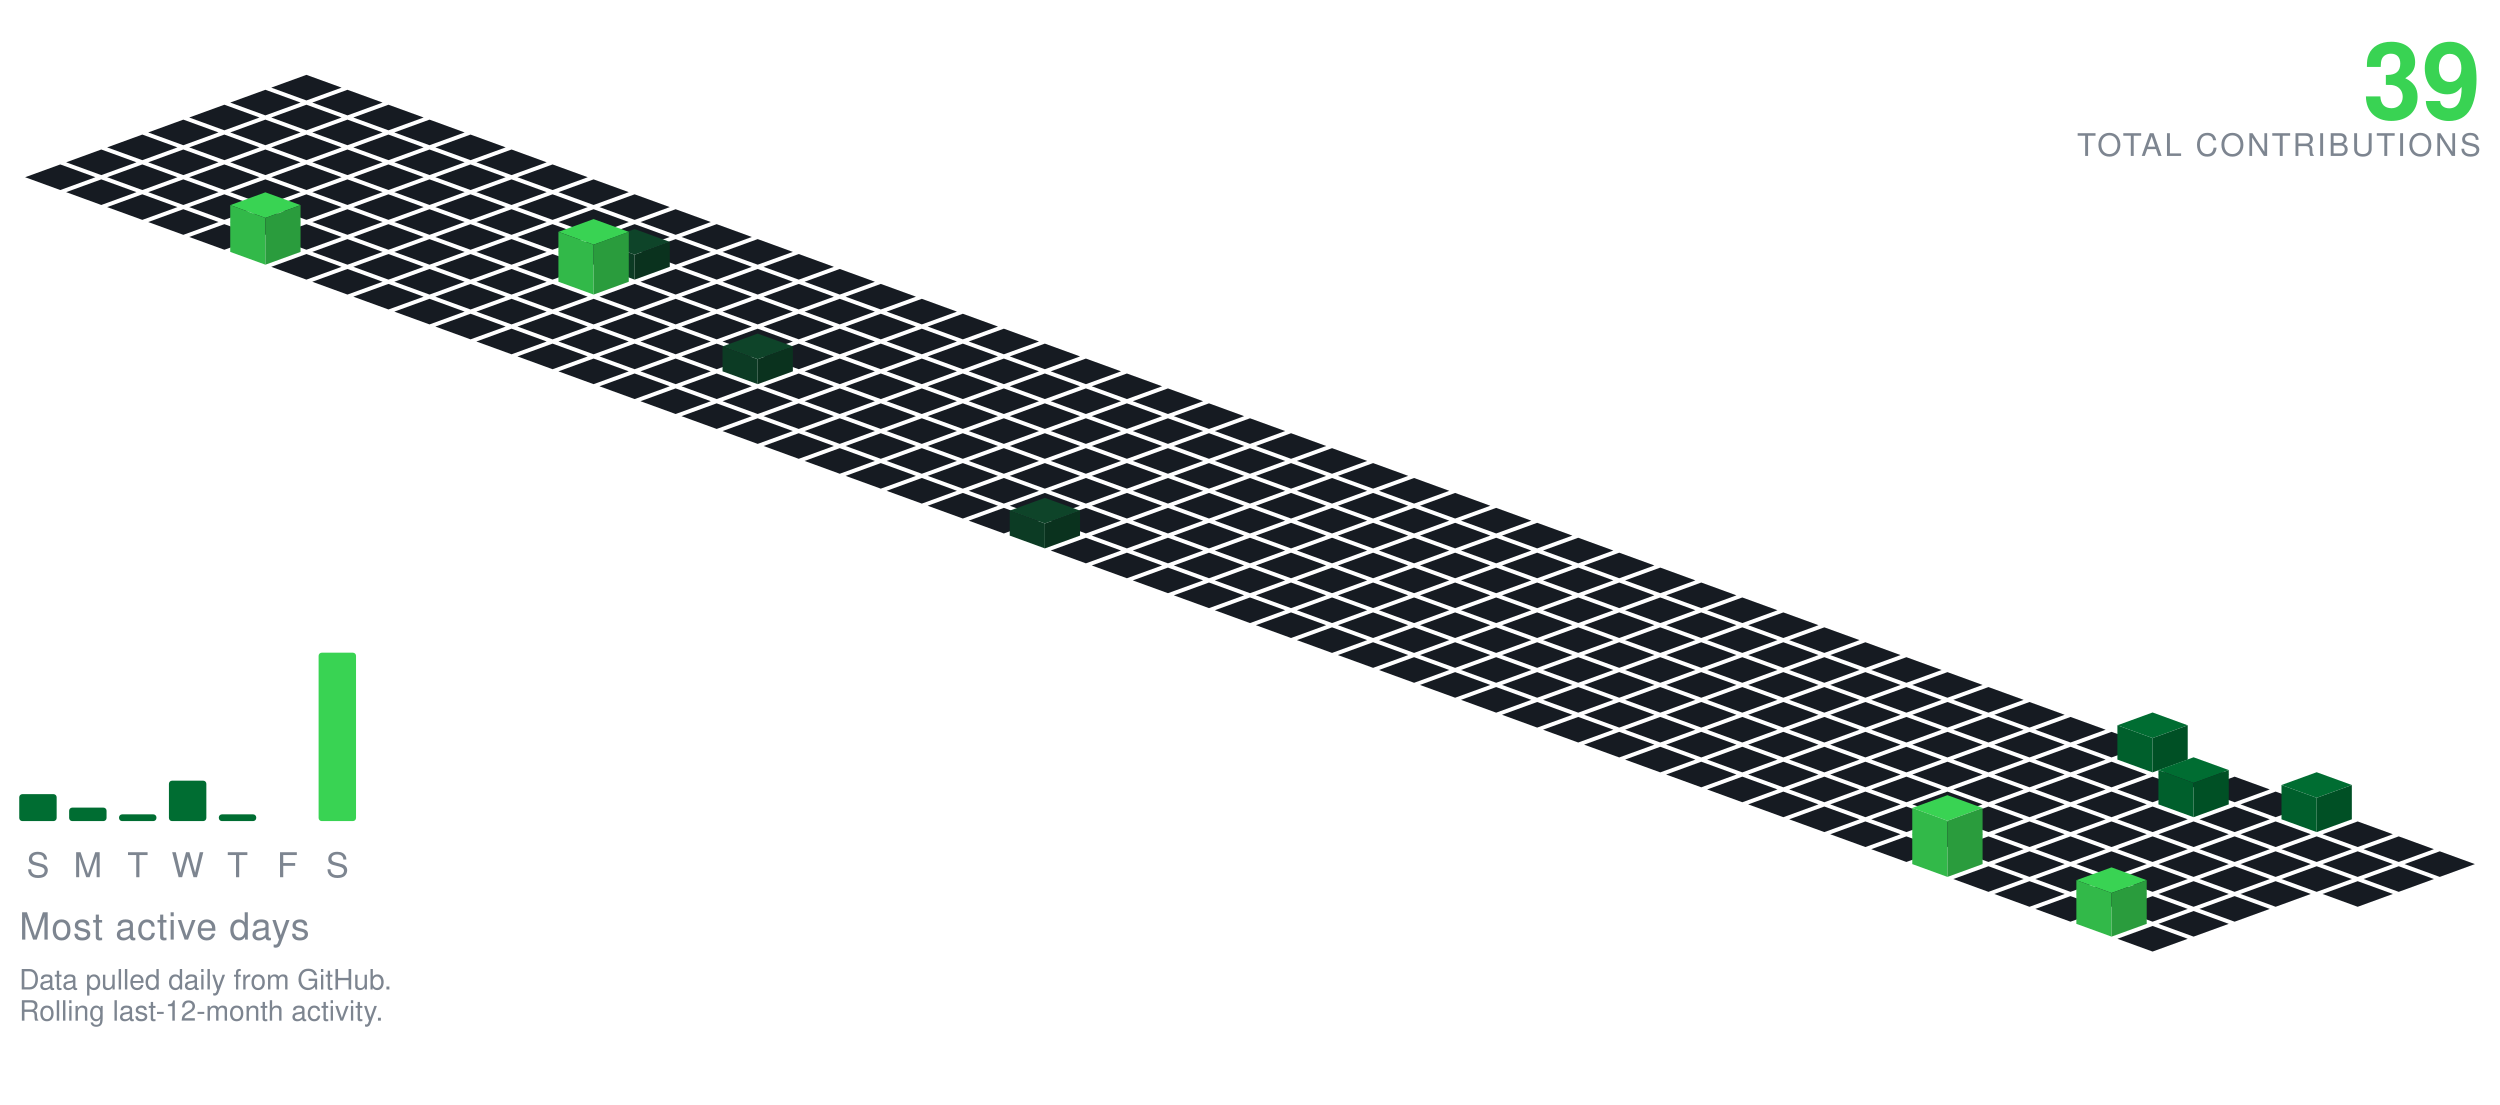
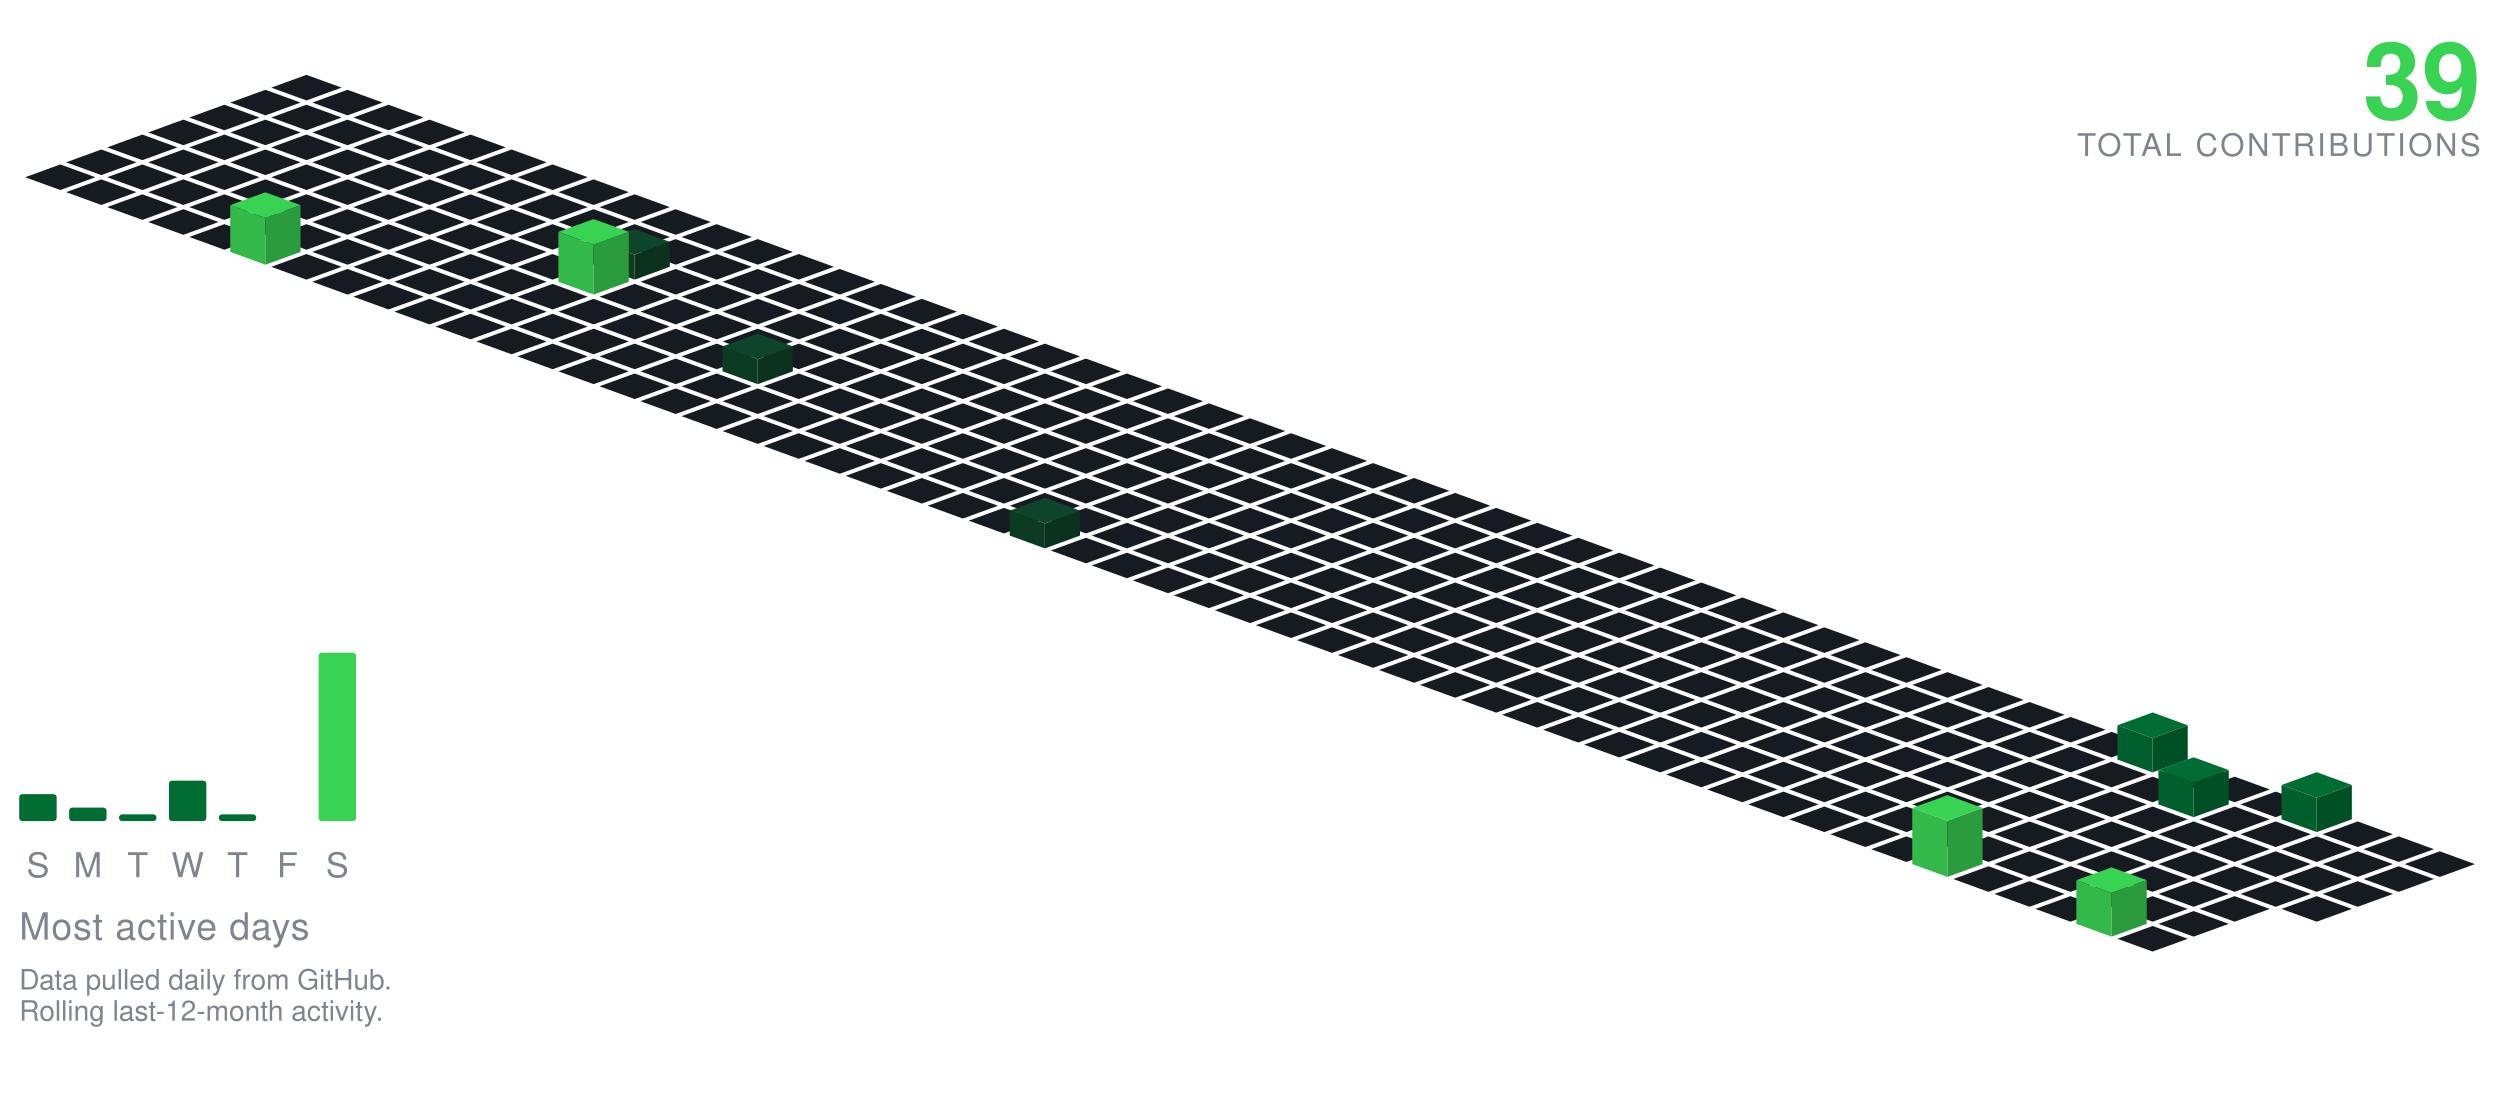
<svg xmlns="http://www.w3.org/2000/svg" viewBox="-98.09 -24.00 801.34 354.30" width="801" height="354">
  <polygon points="0.00,0.00 11.28,4.10 0.00,8.21 -11.28,4.10" fill="#161b22" />
  <polygon points="-13.16,4.79 -1.88,8.89 -13.16,13.00 -24.43,8.89" fill="#161b22" />
  <polygon points="13.16,4.79 24.43,8.89 13.16,13.00 1.88,8.89" fill="#161b22" />
  <polygon points="-26.31,9.58 -15.04,13.68 -26.31,17.79 -37.59,13.68" fill="#161b22" />
  <polygon points="0.00,9.58 11.28,13.68 0.00,17.79 -11.28,13.68" fill="#161b22" />
  <polygon points="26.31,9.58 37.59,13.68 26.31,17.79 15.04,13.68" fill="#161b22" />
  <polygon points="-39.47,14.36 -28.19,18.47 -39.47,22.57 -50.74,18.47" fill="#161b22" />
  <polygon points="-13.16,14.36 -1.88,18.47 -13.16,22.57 -24.43,18.47" fill="#161b22" />
  <polygon points="13.16,14.36 24.43,18.47 13.16,22.57 1.88,18.47" fill="#161b22" />
  <polygon points="39.47,14.36 50.74,18.47 39.47,22.57 28.19,18.47" fill="#161b22" />
  <polygon points="-52.62,19.15 -41.35,23.26 -52.62,27.36 -63.90,23.26" fill="#161b22" />
  <polygon points="-26.31,19.15 -15.04,23.26 -26.31,27.36 -37.59,23.26" fill="#161b22" />
  <polygon points="0.00,19.15 11.28,23.26 0.00,27.36 -11.28,23.26" fill="#161b22" />
  <polygon points="26.31,19.15 37.59,23.26 26.31,27.36 15.04,23.26" fill="#161b22" />
  <polygon points="52.62,19.15 63.90,23.26 52.62,27.36 41.35,23.26" fill="#161b22" />
  <polygon points="-65.78,23.94 -54.50,28.05 -65.78,32.15 -77.05,28.05" fill="#161b22" />
  <polygon points="-39.47,23.94 -28.19,28.05 -39.47,32.15 -50.74,28.05" fill="#161b22" />
  <polygon points="-13.16,23.94 -1.88,28.05 -13.16,32.15 -24.43,28.05" fill="#161b22" />
  <polygon points="13.16,23.94 24.43,28.05 13.16,32.15 1.88,28.05" fill="#161b22" />
  <polygon points="39.47,23.94 50.74,28.05 39.47,32.15 28.19,28.05" fill="#161b22" />
  <polygon points="65.78,23.94 77.05,28.05 65.78,32.15 54.50,28.05" fill="#161b22" />
  <polygon points="-78.93,28.73 -67.66,32.83 -78.93,36.94 -90.21,32.83" fill="#161b22" />
  <polygon points="-52.62,28.73 -41.35,32.83 -52.62,36.94 -63.90,32.83" fill="#161b22" />
  <polygon points="-26.31,28.73 -15.04,32.83 -26.31,36.94 -37.59,32.83" fill="#161b22" />
  <polygon points="0.00,28.73 11.28,32.83 0.00,36.94 -11.28,32.83" fill="#161b22" />
  <polygon points="26.31,28.73 37.59,32.83 26.31,36.94 15.04,32.83" fill="#161b22" />
  <polygon points="52.62,28.73 63.90,32.83 52.62,36.94 41.35,32.83" fill="#161b22" />
  <polygon points="78.93,28.73 90.21,32.83 78.93,36.94 67.66,32.83" fill="#161b22" />
  <polygon points="-65.78,33.52 -54.50,37.62 -65.78,41.73 -77.05,37.62" fill="#161b22" />
  <polygon points="-39.47,33.52 -28.19,37.62 -39.47,41.73 -50.74,37.62" fill="#161b22" />
  <polygon points="-13.16,33.52 -1.88,37.62 -13.16,41.73 -24.43,37.62" fill="#161b22" />
  <polygon points="13.16,33.52 24.43,37.62 13.16,41.73 1.88,37.62" fill="#161b22" />
  <polygon points="39.47,33.52 50.74,37.62 39.47,41.73 28.19,37.62" fill="#161b22" />
  <polygon points="65.78,33.52 77.05,37.62 65.78,41.73 54.50,37.62" fill="#161b22" />
  <polygon points="92.09,33.52 103.37,37.62 92.09,41.73 80.81,37.62" fill="#161b22" />
  <polygon points="-52.62,38.31 -41.35,42.41 -52.62,46.51 -63.90,42.41" fill="#161b22" />
  <polygon points="-26.31,38.31 -15.04,42.41 -26.31,46.51 -37.59,42.41" fill="#161b22" />
  <polygon points="0.00,38.31 11.28,42.41 0.00,46.51 -11.28,42.41" fill="#161b22" />
  <polygon points="26.31,38.31 37.59,42.41 26.31,46.51 15.04,42.41" fill="#161b22" />
  <polygon points="52.62,38.31 63.90,42.41 52.62,46.51 41.35,42.41" fill="#161b22" />
  <polygon points="78.93,38.31 90.21,42.41 78.93,46.51 67.66,42.41" fill="#161b22" />
  <polygon points="105.25,38.31 116.52,42.41 105.25,46.51 93.97,42.41" fill="#161b22" />
  <polygon points="-39.47,43.09 -28.19,47.20 -39.47,51.30 -50.74,47.20" fill="#161b22" />
  <polygon points="-13.16,43.09 -1.88,47.20 -13.16,51.30 -24.43,47.20" fill="#161b22" />
  <polygon points="13.16,43.09 24.43,47.20 13.16,51.30 1.88,47.20" fill="#161b22" />
  <polygon points="39.47,43.09 50.74,47.20 39.47,51.30 28.19,47.20" fill="#161b22" />
  <polygon points="65.78,43.09 77.05,47.20 65.78,51.30 54.50,47.20" fill="#161b22" />
  <polygon points="92.09,43.09 103.37,47.20 92.09,51.30 80.81,47.20" fill="#161b22" />
  <polygon points="118.40,43.09 129.68,47.20 118.40,51.30 107.12,47.20" fill="#161b22" />
  <polygon points="-26.31,47.88 -15.04,51.99 -26.31,56.09 -37.59,51.99" fill="#161b22" />
  <polygon points="0.00,47.88 11.28,51.99 0.00,56.09 -11.28,51.99" fill="#161b22" />
  <polygon points="26.31,47.88 37.59,51.99 26.31,56.09 15.04,51.99" fill="#161b22" />
  <polygon points="52.62,47.88 63.90,51.99 52.62,56.09 41.35,51.99" fill="#161b22" />
  <polygon points="78.93,47.88 90.21,51.99 78.93,56.09 67.66,51.99" fill="#161b22" />
  <polygon points="105.25,47.88 116.52,51.99 105.25,56.09 93.97,51.99" fill="#161b22" />
  <polygon points="131.56,47.88 142.83,51.99 131.56,56.09 120.28,51.99" fill="#161b22" />
  <polygon points="13.16,52.67 24.43,56.78 13.16,60.88 1.88,56.78" fill="#161b22" />
  <polygon points="39.47,52.67 50.74,56.78 39.47,60.88 28.19,56.78" fill="#161b22" />
  <polygon points="65.78,52.67 77.05,56.78 65.78,60.88 54.50,56.78" fill="#161b22" />
  <polygon points="92.09,52.67 103.37,56.78 92.09,60.88 80.81,56.78" fill="#161b22" />
  <polygon points="118.40,52.67 129.68,56.78 118.40,60.88 107.12,56.78" fill="#161b22" />
  <polygon points="144.71,52.67 155.99,56.78 144.71,60.88 133.44,56.78" fill="#161b22" />
  <polygon points="-13.16,37.67 -1.88,41.78 -13.16,45.88 -24.43,41.78" fill="#39d353" />
  <polygon points="-24.43,56.78 -24.43,41.78 -13.16,45.88 -13.16,60.88" fill="#32b949" />
  <polygon points="-13.16,60.88 -13.16,45.88 -1.88,41.78 -1.88,56.78" fill="#2a9c3d" />
  <polygon points="0.00,57.46 11.28,61.56 0.00,65.67 -11.28,61.56" fill="#161b22" />
  <polygon points="26.31,57.46 37.59,61.56 26.31,65.67 15.04,61.56" fill="#161b22" />
  <polygon points="52.62,57.46 63.90,61.56 52.62,65.67 41.35,61.56" fill="#161b22" />
  <polygon points="78.93,57.46 90.21,61.56 78.93,65.67 67.66,61.56" fill="#161b22" />
  <polygon points="131.56,57.46 142.83,61.56 131.56,65.67 120.28,61.56" fill="#161b22" />
  <polygon points="157.87,57.46 169.14,61.56 157.87,65.67 146.59,61.56" fill="#161b22" />
  <polygon points="105.25,49.46 116.52,53.56 105.25,57.67 93.97,53.56" fill="#0e4429" />
  <polygon points="93.97,61.56 93.97,53.56 105.25,57.67 105.25,65.67" fill="#0c3b24" />
  <polygon points="105.25,65.67 105.25,57.67 116.52,53.56 116.52,61.56" fill="#0a321e" />
  <polygon points="13.16,62.25 24.43,66.35 13.16,70.46 1.88,66.35" fill="#161b22" />
  <polygon points="39.47,62.25 50.74,66.35 39.47,70.46 28.19,66.35" fill="#161b22" />
  <polygon points="65.78,62.25 77.05,66.35 65.78,70.46 54.50,66.35" fill="#161b22" />
  <polygon points="118.40,62.25 129.68,66.35 118.40,70.46 107.12,66.35" fill="#161b22" />
  <polygon points="144.71,62.25 155.99,66.35 144.71,70.46 133.44,66.35" fill="#161b22" />
  <polygon points="171.02,62.25 182.30,66.35 171.02,70.46 159.75,66.35" fill="#161b22" />
  <polygon points="92.09,46.25 103.37,50.35 92.09,54.46 80.81,50.35" fill="#39d353" />
  <polygon points="80.81,66.35 80.81,50.35 92.09,54.46 92.09,70.46" fill="#32b949" />
  <polygon points="92.09,70.46 92.09,54.46 103.37,50.35 103.37,66.35" fill="#2a9c3d" />
  <polygon points="26.31,67.04 37.59,71.14 26.31,75.24 15.04,71.14" fill="#161b22" />
  <polygon points="52.62,67.04 63.90,71.14 52.62,75.24 41.35,71.14" fill="#161b22" />
  <polygon points="78.93,67.04 90.21,71.14 78.93,75.24 67.66,71.14" fill="#161b22" />
  <polygon points="105.25,67.04 116.52,71.14 105.25,75.24 93.97,71.14" fill="#161b22" />
  <polygon points="131.56,67.04 142.83,71.14 131.56,75.24 120.28,71.14" fill="#161b22" />
  <polygon points="157.87,67.04 169.14,71.14 157.87,75.24 146.59,71.14" fill="#161b22" />
  <polygon points="184.18,67.04 195.46,71.14 184.18,75.24 172.90,71.14" fill="#161b22" />
  <polygon points="39.47,71.82 50.74,75.93 39.47,80.03 28.19,75.93" fill="#161b22" />
  <polygon points="65.78,71.82 77.05,75.93 65.78,80.03 54.50,75.93" fill="#161b22" />
  <polygon points="92.09,71.82 103.37,75.93 92.09,80.03 80.81,75.93" fill="#161b22" />
  <polygon points="118.40,71.82 129.68,75.93 118.40,80.03 107.12,75.93" fill="#161b22" />
  <polygon points="144.71,71.82 155.99,75.93 144.71,80.03 133.44,75.93" fill="#161b22" />
  <polygon points="171.02,71.82 182.30,75.93 171.02,80.03 159.75,75.93" fill="#161b22" />
  <polygon points="197.34,71.82 208.61,75.93 197.34,80.03 186.06,75.93" fill="#161b22" />
  <polygon points="52.62,76.61 63.90,80.72 52.62,84.82 41.35,80.72" fill="#161b22" />
  <polygon points="78.93,76.61 90.21,80.72 78.93,84.82 67.66,80.72" fill="#161b22" />
  <polygon points="105.25,76.61 116.52,80.72 105.25,84.82 93.97,80.72" fill="#161b22" />
  <polygon points="131.56,76.61 142.83,80.72 131.56,84.82 120.28,80.72" fill="#161b22" />
  <polygon points="157.87,76.61 169.14,80.72 157.87,84.82 146.59,80.72" fill="#161b22" />
  <polygon points="184.18,76.61 195.46,80.72 184.18,84.82 172.90,80.72" fill="#161b22" />
  <polygon points="210.49,76.61 221.77,80.72 210.49,84.82 199.21,80.72" fill="#161b22" />
  <polygon points="65.78,81.40 77.05,85.51 65.78,89.61 54.50,85.51" fill="#161b22" />
  <polygon points="92.09,81.40 103.37,85.51 92.09,89.61 80.81,85.51" fill="#161b22" />
  <polygon points="118.40,81.40 129.68,85.51 118.40,89.61 107.12,85.51" fill="#161b22" />
  <polygon points="144.71,81.40 155.99,85.51 144.71,89.61 133.44,85.51" fill="#161b22" />
  <polygon points="171.02,81.40 182.30,85.51 171.02,89.61 159.75,85.51" fill="#161b22" />
  <polygon points="197.34,81.40 208.61,85.51 197.34,89.61 186.06,85.51" fill="#161b22" />
  <polygon points="223.65,81.40 234.92,85.51 223.65,89.61 212.37,85.51" fill="#161b22" />
  <polygon points="78.93,86.19 90.21,90.29 78.93,94.40 67.66,90.29" fill="#161b22" />
  <polygon points="105.25,86.19 116.52,90.29 105.25,94.40 93.97,90.29" fill="#161b22" />
  <polygon points="131.56,86.19 142.83,90.29 131.56,94.40 120.28,90.29" fill="#161b22" />
  <polygon points="157.87,86.19 169.14,90.29 157.87,94.40 146.59,90.29" fill="#161b22" />
  <polygon points="184.18,86.19 195.46,90.29 184.18,94.40 172.90,90.29" fill="#161b22" />
  <polygon points="210.49,86.19 221.77,90.29 210.49,94.40 199.21,90.29" fill="#161b22" />
  <polygon points="236.80,86.19 248.08,90.29 236.80,94.40 225.53,90.29" fill="#161b22" />
  <polygon points="92.09,90.98 103.37,95.08 92.09,99.19 80.81,95.08" fill="#161b22" />
  <polygon points="118.40,90.98 129.68,95.08 118.40,99.19 107.12,95.08" fill="#161b22" />
  <polygon points="171.02,90.98 182.30,95.08 171.02,99.19 159.75,95.08" fill="#161b22" />
  <polygon points="197.34,90.98 208.61,95.08 197.34,99.19 186.06,95.08" fill="#161b22" />
  <polygon points="223.65,90.98 234.92,95.08 223.65,99.19 212.37,95.08" fill="#161b22" />
  <polygon points="249.96,90.98 261.23,95.08 249.96,99.19 238.68,95.08" fill="#161b22" />
  <polygon points="144.71,82.98 155.99,87.08 144.71,91.19 133.44,87.08" fill="#0e4429" />
  <polygon points="133.44,95.08 133.44,87.08 144.71,91.19 144.71,99.19" fill="#0c3b24" />
  <polygon points="144.71,99.19 144.71,91.19 155.99,87.08 155.99,95.08" fill="#0a321e" />
  <polygon points="105.25,95.77 116.52,99.87 105.25,103.97 93.97,99.87" fill="#161b22" />
  <polygon points="131.56,95.77 142.83,99.87 131.56,103.97 120.28,99.87" fill="#161b22" />
  <polygon points="157.87,95.77 169.14,99.87 157.87,103.97 146.59,99.87" fill="#161b22" />
  <polygon points="184.18,95.77 195.46,99.87 184.18,103.97 172.90,99.87" fill="#161b22" />
  <polygon points="210.49,95.77 221.77,99.87 210.49,103.97 199.21,99.87" fill="#161b22" />
  <polygon points="236.80,95.77 248.08,99.87 236.80,103.97 225.53,99.87" fill="#161b22" />
  <polygon points="263.11,95.77 274.39,99.87 263.11,103.97 251.84,99.87" fill="#161b22" />
  <polygon points="118.40,100.55 129.68,104.66 118.40,108.76 107.12,104.66" fill="#161b22" />
  <polygon points="144.71,100.55 155.99,104.66 144.71,108.76 133.44,104.66" fill="#161b22" />
  <polygon points="171.02,100.55 182.30,104.66 171.02,108.76 159.75,104.66" fill="#161b22" />
  <polygon points="197.34,100.55 208.61,104.66 197.34,108.76 186.06,104.66" fill="#161b22" />
  <polygon points="223.65,100.55 234.92,104.66 223.65,108.76 212.37,104.66" fill="#161b22" />
  <polygon points="249.96,100.55 261.23,104.66 249.96,108.76 238.68,104.66" fill="#161b22" />
  <polygon points="276.27,100.55 287.55,104.66 276.27,108.76 264.99,104.66" fill="#161b22" />
  <polygon points="131.56,105.34 142.83,109.45 131.56,113.55 120.28,109.45" fill="#161b22" />
  <polygon points="157.87,105.34 169.14,109.45 157.87,113.55 146.59,109.45" fill="#161b22" />
  <polygon points="184.18,105.34 195.46,109.45 184.18,113.55 172.90,109.45" fill="#161b22" />
  <polygon points="210.49,105.34 221.77,109.45 210.49,113.55 199.21,109.45" fill="#161b22" />
  <polygon points="236.80,105.34 248.08,109.45 236.80,113.55 225.53,109.45" fill="#161b22" />
  <polygon points="263.11,105.34 274.39,109.45 263.11,113.55 251.84,109.45" fill="#161b22" />
  <polygon points="289.43,105.34 300.70,109.45 289.43,113.55 278.15,109.45" fill="#161b22" />
  <polygon points="144.71,110.13 155.99,114.23 144.71,118.34 133.44,114.23" fill="#161b22" />
  <polygon points="171.02,110.13 182.30,114.23 171.02,118.34 159.75,114.23" fill="#161b22" />
  <polygon points="197.34,110.13 208.61,114.23 197.34,118.34 186.06,114.23" fill="#161b22" />
  <polygon points="223.65,110.13 234.92,114.23 223.65,118.34 212.37,114.23" fill="#161b22" />
  <polygon points="249.96,110.13 261.23,114.23 249.96,118.34 238.68,114.23" fill="#161b22" />
  <polygon points="276.27,110.13 287.55,114.23 276.27,118.34 264.99,114.23" fill="#161b22" />
  <polygon points="302.58,110.13 313.86,114.23 302.58,118.34 291.30,114.23" fill="#161b22" />
  <polygon points="157.87,114.92 169.14,119.02 157.87,123.13 146.59,119.02" fill="#161b22" />
  <polygon points="184.18,114.92 195.46,119.02 184.18,123.13 172.90,119.02" fill="#161b22" />
  <polygon points="210.49,114.92 221.77,119.02 210.49,123.13 199.21,119.02" fill="#161b22" />
  <polygon points="236.80,114.92 248.08,119.02 236.80,123.13 225.53,119.02" fill="#161b22" />
  <polygon points="263.11,114.92 274.39,119.02 263.11,123.13 251.84,119.02" fill="#161b22" />
  <polygon points="289.43,114.92 300.70,119.02 289.43,123.13 278.15,119.02" fill="#161b22" />
  <polygon points="315.74,114.92 327.01,119.02 315.74,123.13 304.46,119.02" fill="#161b22" />
  <polygon points="171.02,119.71 182.30,123.81 171.02,127.92 159.75,123.81" fill="#161b22" />
  <polygon points="197.34,119.71 208.61,123.81 197.34,127.92 186.06,123.81" fill="#161b22" />
  <polygon points="223.65,119.71 234.92,123.81 223.65,127.92 212.37,123.81" fill="#161b22" />
  <polygon points="249.96,119.71 261.23,123.81 249.96,127.92 238.68,123.81" fill="#161b22" />
  <polygon points="276.27,119.71 287.55,123.81 276.27,127.92 264.99,123.81" fill="#161b22" />
  <polygon points="302.58,119.71 313.86,123.81 302.58,127.92 291.30,123.81" fill="#161b22" />
  <polygon points="328.89,119.71 340.17,123.81 328.89,127.92 317.62,123.81" fill="#161b22" />
  <polygon points="184.18,124.50 195.46,128.60 184.18,132.70 172.90,128.60" fill="#161b22" />
  <polygon points="210.49,124.50 221.77,128.60 210.49,132.70 199.21,128.60" fill="#161b22" />
  <polygon points="236.80,124.50 248.08,128.60 236.80,132.70 225.53,128.60" fill="#161b22" />
  <polygon points="263.11,124.50 274.39,128.60 263.11,132.70 251.84,128.60" fill="#161b22" />
  <polygon points="289.43,124.50 300.70,128.60 289.43,132.70 278.15,128.60" fill="#161b22" />
  <polygon points="315.74,124.50 327.01,128.60 315.74,132.70 304.46,128.60" fill="#161b22" />
  <polygon points="342.05,124.50 353.32,128.60 342.05,132.70 330.77,128.60" fill="#161b22" />
  <polygon points="197.34,129.28 208.61,133.39 197.34,137.49 186.06,133.39" fill="#161b22" />
  <polygon points="223.65,129.28 234.92,133.39 223.65,137.49 212.37,133.39" fill="#161b22" />
  <polygon points="249.96,129.28 261.23,133.39 249.96,137.49 238.68,133.39" fill="#161b22" />
  <polygon points="276.27,129.28 287.55,133.39 276.27,137.49 264.99,133.39" fill="#161b22" />
  <polygon points="302.58,129.28 313.86,133.39 302.58,137.49 291.30,133.39" fill="#161b22" />
  <polygon points="328.89,129.28 340.17,133.39 328.89,137.49 317.62,133.39" fill="#161b22" />
  <polygon points="355.20,129.28 366.48,133.39 355.20,137.49 343.93,133.39" fill="#161b22" />
  <polygon points="210.49,134.07 221.77,138.18 210.49,142.28 199.21,138.18" fill="#161b22" />
  <polygon points="236.80,134.07 248.08,138.18 236.80,142.28 225.53,138.18" fill="#161b22" />
  <polygon points="263.11,134.07 274.39,138.18 263.11,142.28 251.84,138.18" fill="#161b22" />
  <polygon points="289.43,134.07 300.70,138.18 289.43,142.28 278.15,138.18" fill="#161b22" />
  <polygon points="315.74,134.07 327.01,138.18 315.74,142.28 304.46,138.18" fill="#161b22" />
  <polygon points="342.05,134.07 353.32,138.18 342.05,142.28 330.77,138.18" fill="#161b22" />
  <polygon points="368.36,134.07 379.64,138.18 368.36,142.28 357.08,138.18" fill="#161b22" />
  <polygon points="223.65,138.86 234.92,142.96 223.65,147.07 212.37,142.96" fill="#161b22" />
  <polygon points="249.96,138.86 261.23,142.96 249.96,147.07 238.68,142.96" fill="#161b22" />
  <polygon points="276.27,138.86 287.55,142.96 276.27,147.07 264.99,142.96" fill="#161b22" />
  <polygon points="302.58,138.86 313.86,142.96 302.58,147.07 291.30,142.96" fill="#161b22" />
  <polygon points="328.89,138.86 340.17,142.96 328.89,147.07 317.62,142.96" fill="#161b22" />
  <polygon points="355.20,138.86 366.48,142.96 355.20,147.07 343.93,142.96" fill="#161b22" />
  <polygon points="381.52,138.86 392.79,142.96 381.52,147.07 370.24,142.96" fill="#161b22" />
  <polygon points="263.11,143.65 274.39,147.75 263.11,151.86 251.84,147.75" fill="#161b22" />
  <polygon points="289.43,143.65 300.70,147.75 289.43,151.86 278.15,147.75" fill="#161b22" />
  <polygon points="315.74,143.65 327.01,147.75 315.74,151.86 304.46,147.75" fill="#161b22" />
  <polygon points="342.05,143.65 353.32,147.75 342.05,151.86 330.77,147.75" fill="#161b22" />
  <polygon points="368.36,143.65 379.64,147.75 368.36,151.86 357.08,147.75" fill="#161b22" />
  <polygon points="394.67,143.65 405.95,147.75 394.67,151.86 383.39,147.75" fill="#161b22" />
  <polygon points="236.80,135.65 248.08,139.75 236.80,143.86 225.53,139.75" fill="#0e4429" />
  <polygon points="225.53,147.75 225.53,139.75 236.80,143.86 236.80,151.86" fill="#0c3b24" />
  <polygon points="236.80,151.86 236.80,143.86 248.08,139.75 248.08,147.75" fill="#0a321e" />
  <polygon points="249.96,148.44 261.23,152.54 249.96,156.65 238.68,152.54" fill="#161b22" />
  <polygon points="276.27,148.44 287.55,152.54 276.27,156.65 264.99,152.54" fill="#161b22" />
  <polygon points="302.58,148.44 313.86,152.54 302.58,156.65 291.30,152.54" fill="#161b22" />
  <polygon points="328.89,148.44 340.17,152.54 328.89,156.65 317.62,152.54" fill="#161b22" />
  <polygon points="355.20,148.44 366.48,152.54 355.20,156.65 343.93,152.54" fill="#161b22" />
  <polygon points="381.52,148.44 392.79,152.54 381.52,156.65 370.24,152.54" fill="#161b22" />
  <polygon points="407.83,148.44 419.10,152.54 407.83,156.65 396.55,152.54" fill="#161b22" />
  <polygon points="263.11,153.23 274.39,157.33 263.11,161.43 251.84,157.33" fill="#161b22" />
  <polygon points="289.43,153.23 300.70,157.33 289.43,161.43 278.15,157.33" fill="#161b22" />
  <polygon points="315.74,153.23 327.01,157.33 315.74,161.43 304.46,157.33" fill="#161b22" />
  <polygon points="342.05,153.23 353.32,157.33 342.05,161.43 330.77,157.33" fill="#161b22" />
  <polygon points="368.36,153.23 379.64,157.33 368.36,161.43 357.08,157.33" fill="#161b22" />
  <polygon points="394.67,153.23 405.95,157.33 394.67,161.43 383.39,157.33" fill="#161b22" />
  <polygon points="420.98,153.23 432.26,157.33 420.98,161.43 409.71,157.33" fill="#161b22" />
  <polygon points="276.27,158.01 287.55,162.12 276.27,166.22 264.99,162.12" fill="#161b22" />
  <polygon points="302.58,158.01 313.86,162.12 302.58,166.22 291.30,162.12" fill="#161b22" />
  <polygon points="328.89,158.01 340.17,162.12 328.89,166.22 317.62,162.12" fill="#161b22" />
  <polygon points="355.20,158.01 366.48,162.12 355.20,166.22 343.93,162.12" fill="#161b22" />
  <polygon points="381.52,158.01 392.79,162.12 381.52,166.22 370.24,162.12" fill="#161b22" />
  <polygon points="407.83,158.01 419.10,162.12 407.83,166.22 396.55,162.12" fill="#161b22" />
  <polygon points="434.14,158.01 445.41,162.12 434.14,166.22 422.86,162.12" fill="#161b22" />
  <polygon points="289.43,162.80 300.70,166.91 289.43,171.01 278.15,166.91" fill="#161b22" />
  <polygon points="315.74,162.80 327.01,166.91 315.74,171.01 304.46,166.91" fill="#161b22" />
  <polygon points="342.05,162.80 353.32,166.91 342.05,171.01 330.77,166.91" fill="#161b22" />
  <polygon points="368.36,162.80 379.64,166.91 368.36,171.01 357.08,166.91" fill="#161b22" />
  <polygon points="394.67,162.80 405.95,166.91 394.67,171.01 383.39,166.91" fill="#161b22" />
  <polygon points="420.98,162.80 432.26,166.91 420.98,171.01 409.71,166.91" fill="#161b22" />
  <polygon points="447.29,162.80 458.57,166.91 447.29,171.01 436.02,166.91" fill="#161b22" />
  <polygon points="302.58,167.59 313.86,171.69 302.58,175.80 291.30,171.69" fill="#161b22" />
  <polygon points="328.89,167.59 340.17,171.69 328.89,175.80 317.62,171.69" fill="#161b22" />
  <polygon points="355.20,167.59 366.48,171.69 355.20,175.80 343.93,171.69" fill="#161b22" />
  <polygon points="381.52,167.59 392.79,171.69 381.52,175.80 370.24,171.69" fill="#161b22" />
  <polygon points="407.83,167.59 419.10,171.69 407.83,175.80 396.55,171.69" fill="#161b22" />
  <polygon points="434.14,167.59 445.41,171.69 434.14,175.80 422.86,171.69" fill="#161b22" />
  <polygon points="460.45,167.59 471.73,171.69 460.45,175.80 449.17,171.69" fill="#161b22" />
  <polygon points="315.74,172.38 327.01,176.48 315.74,180.59 304.46,176.48" fill="#161b22" />
  <polygon points="342.05,172.38 353.32,176.48 342.05,180.59 330.77,176.48" fill="#161b22" />
  <polygon points="368.36,172.38 379.64,176.48 368.36,180.59 357.08,176.48" fill="#161b22" />
  <polygon points="394.67,172.38 405.95,176.48 394.67,180.59 383.39,176.48" fill="#161b22" />
  <polygon points="420.98,172.38 432.26,176.48 420.98,180.59 409.71,176.48" fill="#161b22" />
  <polygon points="447.29,172.38 458.57,176.48 447.29,180.59 436.02,176.48" fill="#161b22" />
  <polygon points="473.61,172.38 484.88,176.48 473.61,180.59 462.33,176.48" fill="#161b22" />
  <polygon points="328.89,177.17 340.17,181.27 328.89,185.37 317.62,181.27" fill="#161b22" />
  <polygon points="355.20,177.17 366.48,181.27 355.20,185.37 343.93,181.27" fill="#161b22" />
  <polygon points="381.52,177.17 392.79,181.27 381.52,185.37 370.24,181.27" fill="#161b22" />
  <polygon points="407.83,177.17 419.10,181.27 407.83,185.37 396.55,181.27" fill="#161b22" />
  <polygon points="434.14,177.17 445.41,181.27 434.14,185.37 422.86,181.27" fill="#161b22" />
  <polygon points="460.45,177.17 471.73,181.27 460.45,185.37 449.17,181.27" fill="#161b22" />
  <polygon points="486.76,177.17 498.04,181.27 486.76,185.37 475.48,181.27" fill="#161b22" />
  <polygon points="342.05,181.95 353.32,186.06 342.05,190.16 330.77,186.06" fill="#161b22" />
  <polygon points="368.36,181.95 379.64,186.06 368.36,190.16 357.08,186.06" fill="#161b22" />
  <polygon points="394.67,181.95 405.95,186.06 394.67,190.16 383.39,186.06" fill="#161b22" />
  <polygon points="420.98,181.95 432.26,186.06 420.98,190.16 409.71,186.06" fill="#161b22" />
  <polygon points="447.29,181.95 458.57,186.06 447.29,190.16 436.02,186.06" fill="#161b22" />
  <polygon points="473.61,181.95 484.88,186.06 473.61,190.16 462.33,186.06" fill="#161b22" />
  <polygon points="499.92,181.95 511.19,186.06 499.92,190.16 488.64,186.06" fill="#161b22" />
  <polygon points="355.20,186.74 366.48,190.85 355.20,194.95 343.93,190.85" fill="#161b22" />
  <polygon points="381.52,186.74 392.79,190.85 381.52,194.95 370.24,190.85" fill="#161b22" />
  <polygon points="407.83,186.74 419.10,190.85 407.83,194.95 396.55,190.85" fill="#161b22" />
  <polygon points="434.14,186.74 445.41,190.85 434.14,194.95 422.86,190.85" fill="#161b22" />
  <polygon points="460.45,186.74 471.73,190.85 460.45,194.95 449.17,190.85" fill="#161b22" />
  <polygon points="486.76,186.74 498.04,190.85 486.76,194.95 475.48,190.85" fill="#161b22" />
  <polygon points="513.07,186.74 524.35,190.85 513.07,194.95 501.80,190.85" fill="#161b22" />
  <polygon points="368.36,191.53 379.64,195.64 368.36,199.74 357.08,195.64" fill="#161b22" />
  <polygon points="394.67,191.53 405.95,195.64 394.67,199.74 383.39,195.64" fill="#161b22" />
  <polygon points="420.98,191.53 432.26,195.64 420.98,199.74 409.71,195.64" fill="#161b22" />
  <polygon points="447.29,191.53 458.57,195.64 447.29,199.74 436.02,195.64" fill="#161b22" />
  <polygon points="473.61,191.53 484.88,195.64 473.61,199.74 462.33,195.64" fill="#161b22" />
  <polygon points="499.92,191.53 511.19,195.64 499.92,199.74 488.64,195.64" fill="#161b22" />
  <polygon points="526.23,191.53 537.50,195.64 526.23,199.74 514.95,195.64" fill="#161b22" />
  <polygon points="381.52,196.32 392.79,200.42 381.52,204.53 370.24,200.42" fill="#161b22" />
  <polygon points="407.83,196.32 419.10,200.42 407.83,204.53 396.55,200.42" fill="#161b22" />
  <polygon points="434.14,196.32 445.41,200.42 434.14,204.53 422.86,200.42" fill="#161b22" />
  <polygon points="460.45,196.32 471.73,200.42 460.45,204.53 449.17,200.42" fill="#161b22" />
  <polygon points="486.76,196.32 498.04,200.42 486.76,204.53 475.48,200.42" fill="#161b22" />
  <polygon points="513.07,196.32 524.35,200.42 513.07,204.53 501.80,200.42" fill="#161b22" />
  <polygon points="539.38,196.32 550.66,200.42 539.38,204.53 528.11,200.42" fill="#161b22" />
  <polygon points="394.67,201.11 405.95,205.21 394.67,209.32 383.39,205.21" fill="#161b22" />
  <polygon points="420.98,201.11 432.26,205.21 420.98,209.32 409.71,205.21" fill="#161b22" />
  <polygon points="447.29,201.11 458.57,205.21 447.29,209.32 436.02,205.21" fill="#161b22" />
  <polygon points="473.61,201.11 484.88,205.21 473.61,209.32 462.33,205.21" fill="#161b22" />
  <polygon points="499.92,201.11 511.19,205.21 499.92,209.32 488.64,205.21" fill="#161b22" />
  <polygon points="526.23,201.11 537.50,205.21 526.23,209.32 514.95,205.21" fill="#161b22" />
  <polygon points="552.54,201.11 563.82,205.21 552.54,209.32 541.26,205.21" fill="#161b22" />
  <polygon points="407.83,205.90 419.10,210.00 407.83,214.10 396.55,210.00" fill="#161b22" />
  <polygon points="434.14,205.90 445.41,210.00 434.14,214.10 422.86,210.00" fill="#161b22" />
  <polygon points="460.45,205.90 471.73,210.00 460.45,214.10 449.17,210.00" fill="#161b22" />
  <polygon points="486.76,205.90 498.04,210.00 486.76,214.10 475.48,210.00" fill="#161b22" />
  <polygon points="513.07,205.90 524.35,210.00 513.07,214.10 501.80,210.00" fill="#161b22" />
  <polygon points="539.38,205.90 550.66,210.00 539.38,214.10 528.11,210.00" fill="#161b22" />
  <polygon points="565.69,205.90 576.97,210.00 565.69,214.10 554.42,210.00" fill="#161b22" />
  <polygon points="420.98,210.68 432.26,214.79 420.98,218.89 409.71,214.79" fill="#161b22" />
  <polygon points="447.29,210.68 458.57,214.79 447.29,218.89 436.02,214.79" fill="#161b22" />
  <polygon points="473.61,210.68 484.88,214.79 473.61,218.89 462.33,214.79" fill="#161b22" />
  <polygon points="499.92,210.68 511.19,214.79 499.92,218.89 488.64,214.79" fill="#161b22" />
  <polygon points="526.23,210.68 537.50,214.79 526.23,218.89 514.95,214.79" fill="#161b22" />
  <polygon points="552.54,210.68 563.82,214.79 552.54,218.89 541.26,214.79" fill="#161b22" />
  <polygon points="578.85,210.68 590.13,214.79 578.85,218.89 567.57,214.79" fill="#161b22" />
  <polygon points="434.14,215.47 445.41,219.58 434.14,223.68 422.86,219.58" fill="#161b22" />
  <polygon points="460.45,215.47 471.73,219.58 460.45,223.68 449.17,219.58" fill="#161b22" />
  <polygon points="486.76,215.47 498.04,219.58 486.76,223.68 475.48,219.58" fill="#161b22" />
  <polygon points="513.07,215.47 524.35,219.58 513.07,223.68 501.80,219.58" fill="#161b22" />
  <polygon points="539.38,215.47 550.66,219.58 539.38,223.68 528.11,219.58" fill="#161b22" />
  <polygon points="565.69,215.47 576.97,219.58 565.69,223.68 554.42,219.58" fill="#161b22" />
  <polygon points="592.01,204.47 603.28,208.58 592.01,212.68 580.73,208.58" fill="#006d32" />
  <polygon points="580.73,219.58 580.73,208.58 592.01,212.68 592.01,223.68" fill="#005f2c" />
  <polygon points="592.01,223.68 592.01,212.68 603.28,208.58 603.28,219.58" fill="#005025" />
  <polygon points="447.29,220.26 458.57,224.37 447.29,228.47 436.02,224.37" fill="#161b22" />
  <polygon points="473.61,220.26 484.88,224.37 473.61,228.47 462.33,224.37" fill="#161b22" />
  <polygon points="499.92,220.26 511.19,224.37 499.92,228.47 488.64,224.37" fill="#161b22" />
  <polygon points="526.23,220.26 537.50,224.37 526.23,228.47 514.95,224.37" fill="#161b22" />
  <polygon points="552.54,220.26 563.82,224.37 552.54,228.47 541.26,224.37" fill="#161b22" />
  <polygon points="578.85,220.26 590.13,224.37 578.85,228.47 567.57,224.37" fill="#161b22" />
  <polygon points="605.16,220.26 616.44,224.37 605.16,228.47 593.89,224.37" fill="#161b22" />
  <polygon points="460.45,225.05 471.73,229.15 460.45,233.26 449.17,229.15" fill="#161b22" />
  <polygon points="486.76,225.05 498.04,229.15 486.76,233.26 475.48,229.15" fill="#161b22" />
  <polygon points="513.07,225.05 524.35,229.15 513.07,233.26 501.80,229.15" fill="#161b22" />
  <polygon points="539.38,225.05 550.66,229.15 539.38,233.26 528.11,229.15" fill="#161b22" />
  <polygon points="565.69,225.05 576.97,229.15 565.69,233.26 554.42,229.15" fill="#161b22" />
  <polygon points="592.01,225.05 603.28,229.15 592.01,233.26 580.73,229.15" fill="#161b22" />
  <polygon points="618.32,225.05 629.59,229.15 618.32,233.26 607.04,229.15" fill="#161b22" />
  <polygon points="473.61,229.84 484.88,233.94 473.61,238.05 462.33,233.94" fill="#161b22" />
  <polygon points="499.92,229.84 511.19,233.94 499.92,238.05 488.64,233.94" fill="#161b22" />
  <polygon points="526.23,229.84 537.50,233.94 526.23,238.05 514.95,233.94" fill="#161b22" />
  <polygon points="552.54,229.84 563.82,233.94 552.54,238.05 541.26,233.94" fill="#161b22" />
  <polygon points="578.85,229.84 590.13,233.94 578.85,238.05 567.57,233.94" fill="#161b22" />
  <polygon points="631.47,229.84 642.75,233.94 631.47,238.05 620.20,233.94" fill="#161b22" />
  <polygon points="605.16,218.84 616.44,222.94 605.16,227.05 593.89,222.94" fill="#006d32" />
  <polygon points="593.89,233.94 593.89,222.94 605.16,227.05 605.16,238.05" fill="#005f2c" />
  <polygon points="605.16,238.05 605.16,227.05 616.44,222.94 616.44,233.94" fill="#005025" />
  <polygon points="486.76,234.63 498.04,238.73 486.76,242.83 475.48,238.73" fill="#161b22" />
  <polygon points="513.07,234.63 524.35,238.73 513.07,242.83 501.80,238.73" fill="#161b22" />
  <polygon points="539.38,234.63 550.66,238.73 539.38,242.83 528.11,238.73" fill="#161b22" />
  <polygon points="565.69,234.63 576.97,238.73 565.69,242.83 554.42,238.73" fill="#161b22" />
  <polygon points="592.01,234.63 603.28,238.73 592.01,242.83 580.73,238.73" fill="#161b22" />
  <polygon points="618.32,234.63 629.59,238.73 618.32,242.83 607.04,238.73" fill="#161b22" />
  <polygon points="644.63,223.63 655.91,227.73 644.63,231.83 633.35,227.73" fill="#006d32" />
  <polygon points="633.35,238.73 633.35,227.73 644.63,231.83 644.63,242.83" fill="#005f2c" />
  <polygon points="644.63,242.83 644.63,231.83 655.91,227.73 655.91,238.73" fill="#005025" />
  <polygon points="499.92,239.41 511.19,243.52 499.92,247.62 488.64,243.52" fill="#161b22" />
  <polygon points="526.23,239.41 537.50,243.52 526.23,247.62 514.95,243.52" fill="#161b22" />
  <polygon points="552.54,239.41 563.82,243.52 552.54,247.62 541.26,243.52" fill="#161b22" />
  <polygon points="578.85,239.41 590.13,243.52 578.85,247.62 567.57,243.52" fill="#161b22" />
  <polygon points="605.16,239.41 616.44,243.52 605.16,247.62 593.89,243.52" fill="#161b22" />
  <polygon points="631.47,239.41 642.75,243.52 631.47,247.62 620.20,243.52" fill="#161b22" />
  <polygon points="657.78,239.41 669.06,243.52 657.78,247.62 646.51,243.52" fill="#161b22" />
  <polygon points="513.07,244.20 524.35,248.31 513.07,252.41 501.80,248.31" fill="#161b22" />
  <polygon points="539.38,244.20 550.66,248.31 539.38,252.41 528.11,248.31" fill="#161b22" />
  <polygon points="565.69,244.20 576.97,248.31 565.69,252.41 554.42,248.31" fill="#161b22" />
  <polygon points="592.01,244.20 603.28,248.31 592.01,252.41 580.73,248.31" fill="#161b22" />
  <polygon points="618.32,244.20 629.59,248.31 618.32,252.41 607.04,248.31" fill="#161b22" />
  <polygon points="644.63,244.20 655.91,248.31 644.63,252.41 633.35,248.31" fill="#161b22" />
  <polygon points="670.94,244.20 682.22,248.31 670.94,252.41 659.66,248.31" fill="#161b22" />
  <polygon points="552.54,248.99 563.82,253.09 552.54,257.20 541.26,253.09" fill="#161b22" />
  <polygon points="578.85,248.99 590.13,253.09 578.85,257.20 567.57,253.09" fill="#161b22" />
  <polygon points="605.16,248.99 616.44,253.09 605.16,257.20 593.89,253.09" fill="#161b22" />
  <polygon points="631.47,248.99 642.75,253.09 631.47,257.20 620.20,253.09" fill="#161b22" />
  <polygon points="657.78,248.99 669.06,253.09 657.78,257.20 646.51,253.09" fill="#161b22" />
  <polygon points="684.10,248.99 695.37,253.09 684.10,257.20 672.82,253.09" fill="#161b22" />
  <polygon points="526.23,230.99 537.50,235.09 526.23,239.20 514.95,235.09" fill="#39d353" />
  <polygon points="514.95,253.09 514.95,235.09 526.23,239.20 526.23,257.20" fill="#32b949" />
  <polygon points="526.23,257.20 526.23,239.20 537.50,235.09 537.50,253.09" fill="#2a9c3d" />
  <polygon points="539.38,253.78 550.66,257.88 539.38,261.99 528.11,257.88" fill="#161b22" />
  <polygon points="565.69,253.78 576.97,257.88 565.69,261.99 554.42,257.88" fill="#161b22" />
  <polygon points="592.01,253.78 603.28,257.88 592.01,261.99 580.73,257.88" fill="#161b22" />
  <polygon points="618.32,253.78 629.59,257.88 618.32,261.99 607.04,257.88" fill="#161b22" />
  <polygon points="644.63,253.78 655.91,257.88 644.63,261.99 633.35,257.88" fill="#161b22" />
  <polygon points="670.94,253.78 682.22,257.88 670.94,261.99 659.66,257.88" fill="#161b22" />
  <polygon points="552.54,258.57 563.82,262.67 552.54,266.78 541.26,262.67" fill="#161b22" />
  <polygon points="578.85,258.57 590.13,262.67 578.85,266.78 567.57,262.67" fill="#161b22" />
  <polygon points="605.16,258.57 616.44,262.67 605.16,266.78 593.89,262.67" fill="#161b22" />
  <polygon points="631.47,258.57 642.75,262.67 631.47,266.78 620.20,262.67" fill="#161b22" />
  <polygon points="657.78,258.57 669.06,262.67 657.78,266.78 646.51,262.67" fill="#161b22" />
  <polygon points="565.69,263.36 576.97,267.46 565.69,271.56 554.42,267.46" fill="#161b22" />
  <polygon points="592.01,263.36 603.28,267.46 592.01,271.56 580.73,267.46" fill="#161b22" />
  <polygon points="618.32,263.36 629.59,267.46 618.32,271.56 607.04,267.46" fill="#161b22" />
+   <polygon points="644.63,263.36 655.91,267.46 644.63,271.56 633.35,267.46" fill="#161b22" />
  <polygon points="605.16,268.14 616.44,272.25 605.16,276.35 593.89,272.25" fill="#161b22" />
  <polygon points="578.85,254.14 590.13,258.25 578.85,262.35 567.57,258.25" fill="#39d353" />
  <polygon points="567.57,272.25 567.57,258.25 578.85,262.35 578.85,276.35" fill="#32b949" />
  <polygon points="578.85,276.35 578.85,262.35 590.13,258.25 590.13,272.25" fill="#2a9c3d" />
  <polygon points="592.01,272.93 603.28,277.04 592.01,281.14 580.73,277.04" fill="#161b22" />
  <text x="697.25" y="14.00" text-anchor="end" font-family="-apple-system, BlinkMacSystemFont, &quot;Segoe UI&quot;, Helvetica, Arial, sans-serif" font-size="34" font-weight="700" fill="#39d353">39</text>
  <text x="697.25" y="26.00" text-anchor="end" font-family="-apple-system, BlinkMacSystemFont, &quot;Segoe UI&quot;, Helvetica, Arial, sans-serif" font-size="10" fill="#7d8590" letter-spacing="0.8">TOTAL CONTRIBUTIONS</text>
  <rect x="-92.09" y="230.66" width="12" height="8.64" rx="1" fill="#006d32" />
  <text x="-86.09" y="257.30" text-anchor="middle" font-family="-apple-system, BlinkMacSystemFont, &quot;Segoe UI&quot;, Helvetica, Arial, sans-serif" font-size="11" fill="#7d8590">S</text>
  <rect x="-76.09" y="234.98" width="12" height="4.32" rx="1" fill="#006d32" />
  <text x="-70.09" y="257.30" text-anchor="middle" font-family="-apple-system, BlinkMacSystemFont, &quot;Segoe UI&quot;, Helvetica, Arial, sans-serif" font-size="11" fill="#7d8590">M</text>
  <rect x="-60.09" y="237.14" width="12" height="2.16" rx="1" fill="#006d32" />
  <text x="-54.09" y="257.30" text-anchor="middle" font-family="-apple-system, BlinkMacSystemFont, &quot;Segoe UI&quot;, Helvetica, Arial, sans-serif" font-size="11" fill="#7d8590">T</text>
  <rect x="-44.09" y="226.34" width="12" height="12.96" rx="1" fill="#006d32" />
  <text x="-38.09" y="257.30" text-anchor="middle" font-family="-apple-system, BlinkMacSystemFont, &quot;Segoe UI&quot;, Helvetica, Arial, sans-serif" font-size="11" fill="#7d8590">W</text>
  <rect x="-28.09" y="237.14" width="12" height="2.16" rx="1" fill="#006d32" />
  <text x="-22.09" y="257.30" text-anchor="middle" font-family="-apple-system, BlinkMacSystemFont, &quot;Segoe UI&quot;, Helvetica, Arial, sans-serif" font-size="11" fill="#7d8590">T</text>
  <rect x="-12.09" y="239.30" width="12" height="0.00" rx="1" fill="#006d32" />
  <text x="-6.09" y="257.30" text-anchor="middle" font-family="-apple-system, BlinkMacSystemFont, &quot;Segoe UI&quot;, Helvetica, Arial, sans-serif" font-size="11" fill="#7d8590">F</text>
  <rect x="3.91" y="185.30" width="12" height="54.00" rx="1" fill="#39d353" />
  <text x="9.91" y="257.30" text-anchor="middle" font-family="-apple-system, BlinkMacSystemFont, &quot;Segoe UI&quot;, Helvetica, Arial, sans-serif" font-size="11" fill="#7d8590">S</text>
  <text x="-92.09" y="277.30" font-family="-apple-system, BlinkMacSystemFont, &quot;Segoe UI&quot;, Helvetica, Arial, sans-serif" font-size="12" fill="#7d8590" letter-spacing="0.3">Most active days</text>
  <text x="-92.09" y="293.30" font-family="-apple-system, BlinkMacSystemFont, &quot;Segoe UI&quot;, Helvetica, Arial, sans-serif" font-size="9" fill="#7d8590">Data pulled daily from GitHub.</text>
  <text x="-92.09" y="303.30" font-family="-apple-system, BlinkMacSystemFont, &quot;Segoe UI&quot;, Helvetica, Arial, sans-serif" font-size="9" fill="#7d8590">Rolling last-12-month activity.</text>
</svg>
